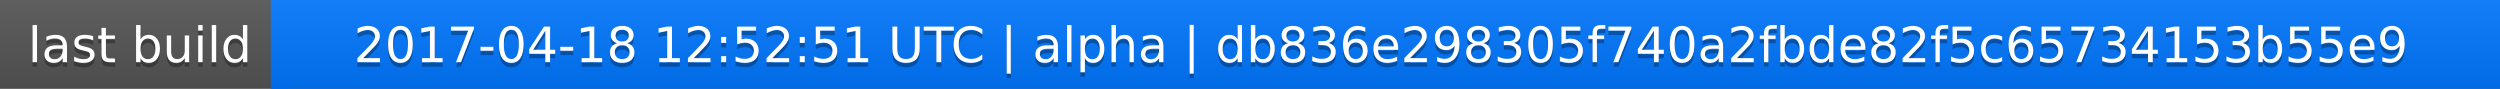
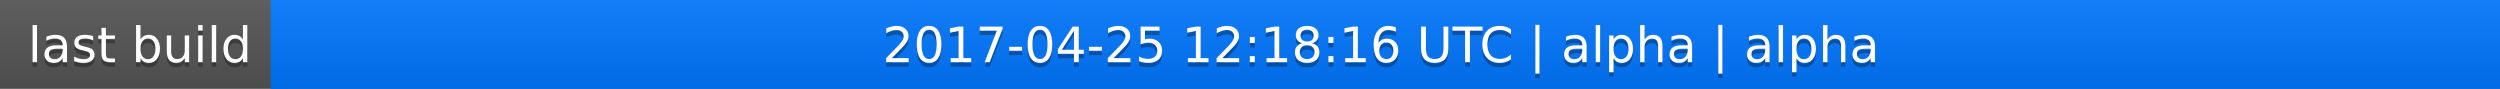
<svg xmlns="http://www.w3.org/2000/svg" width="563" height="20">
  <linearGradient id="a" x2="0" y2="100%">
    <stop offset="0" stop-color="#bbb" stop-opacity=".1" />
    <stop offset="1" stop-opacity=".1" />
  </linearGradient>
  <rect rx="0" width="563" height="20" fill="#555" />
  <rect rx="0" x="61" width="502" height="20" fill="#07f" />
  <path fill="#07f" d="M61 0h4v20h-4z" />
  <rect rx="0" width="563" height="20" fill="url(#a)" />
  <g fill="#fff" text-anchor="middle" font-family="DejaVu Sans,Verdana,Geneva,sans-serif" font-size="11">
    <text x="31.5" y="15" fill="#010101" fill-opacity=".3">last build</text>
    <text x="31.5" y="14">last build</text>
-     <text x="311" y="15" fill="#010101" fill-opacity=".3">2017-04-18 12:52:51 UTC | alpha | db836e298305f740a2fbde82f5c65734153b55e9</text>
-     <text x="311" y="14">2017-04-18 12:52:51 UTC | alpha | db836e298305f740a2fbde82f5c65734153b55e9</text>
+     <text x="311" y="15" fill="#010101" fill-opacity=".3">2017-04-25 12:18:16 UTC | alpha | alpha</text>
+     <text x="311" y="14">2017-04-25 12:18:16 UTC | alpha | alpha</text>
  </g>
</svg>
